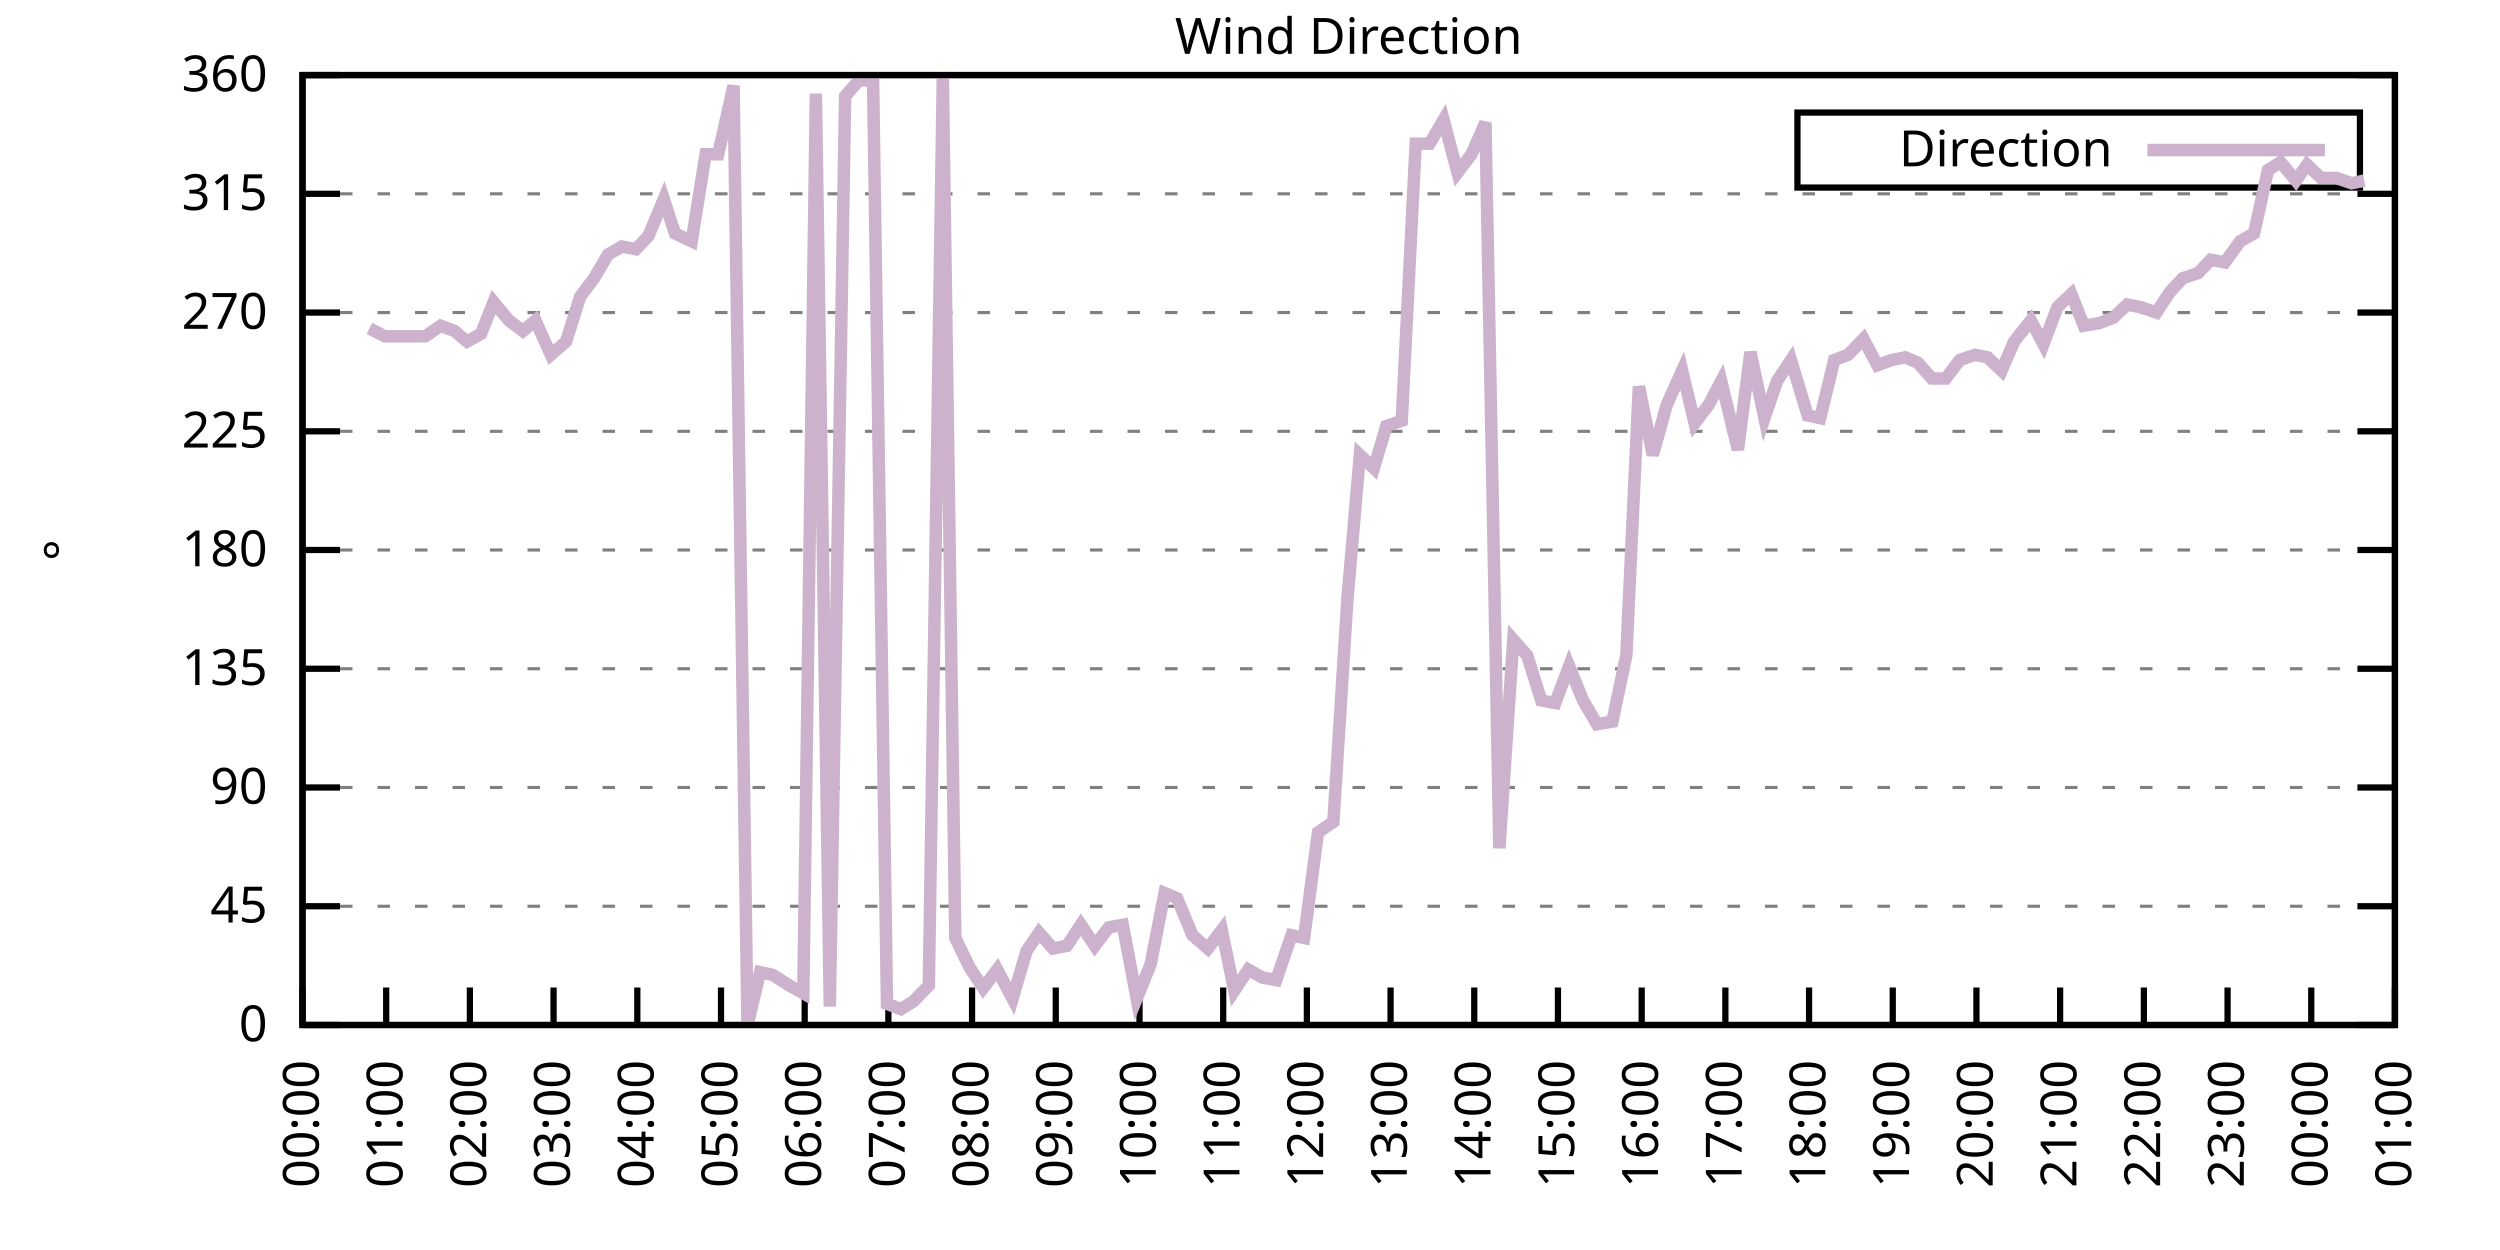
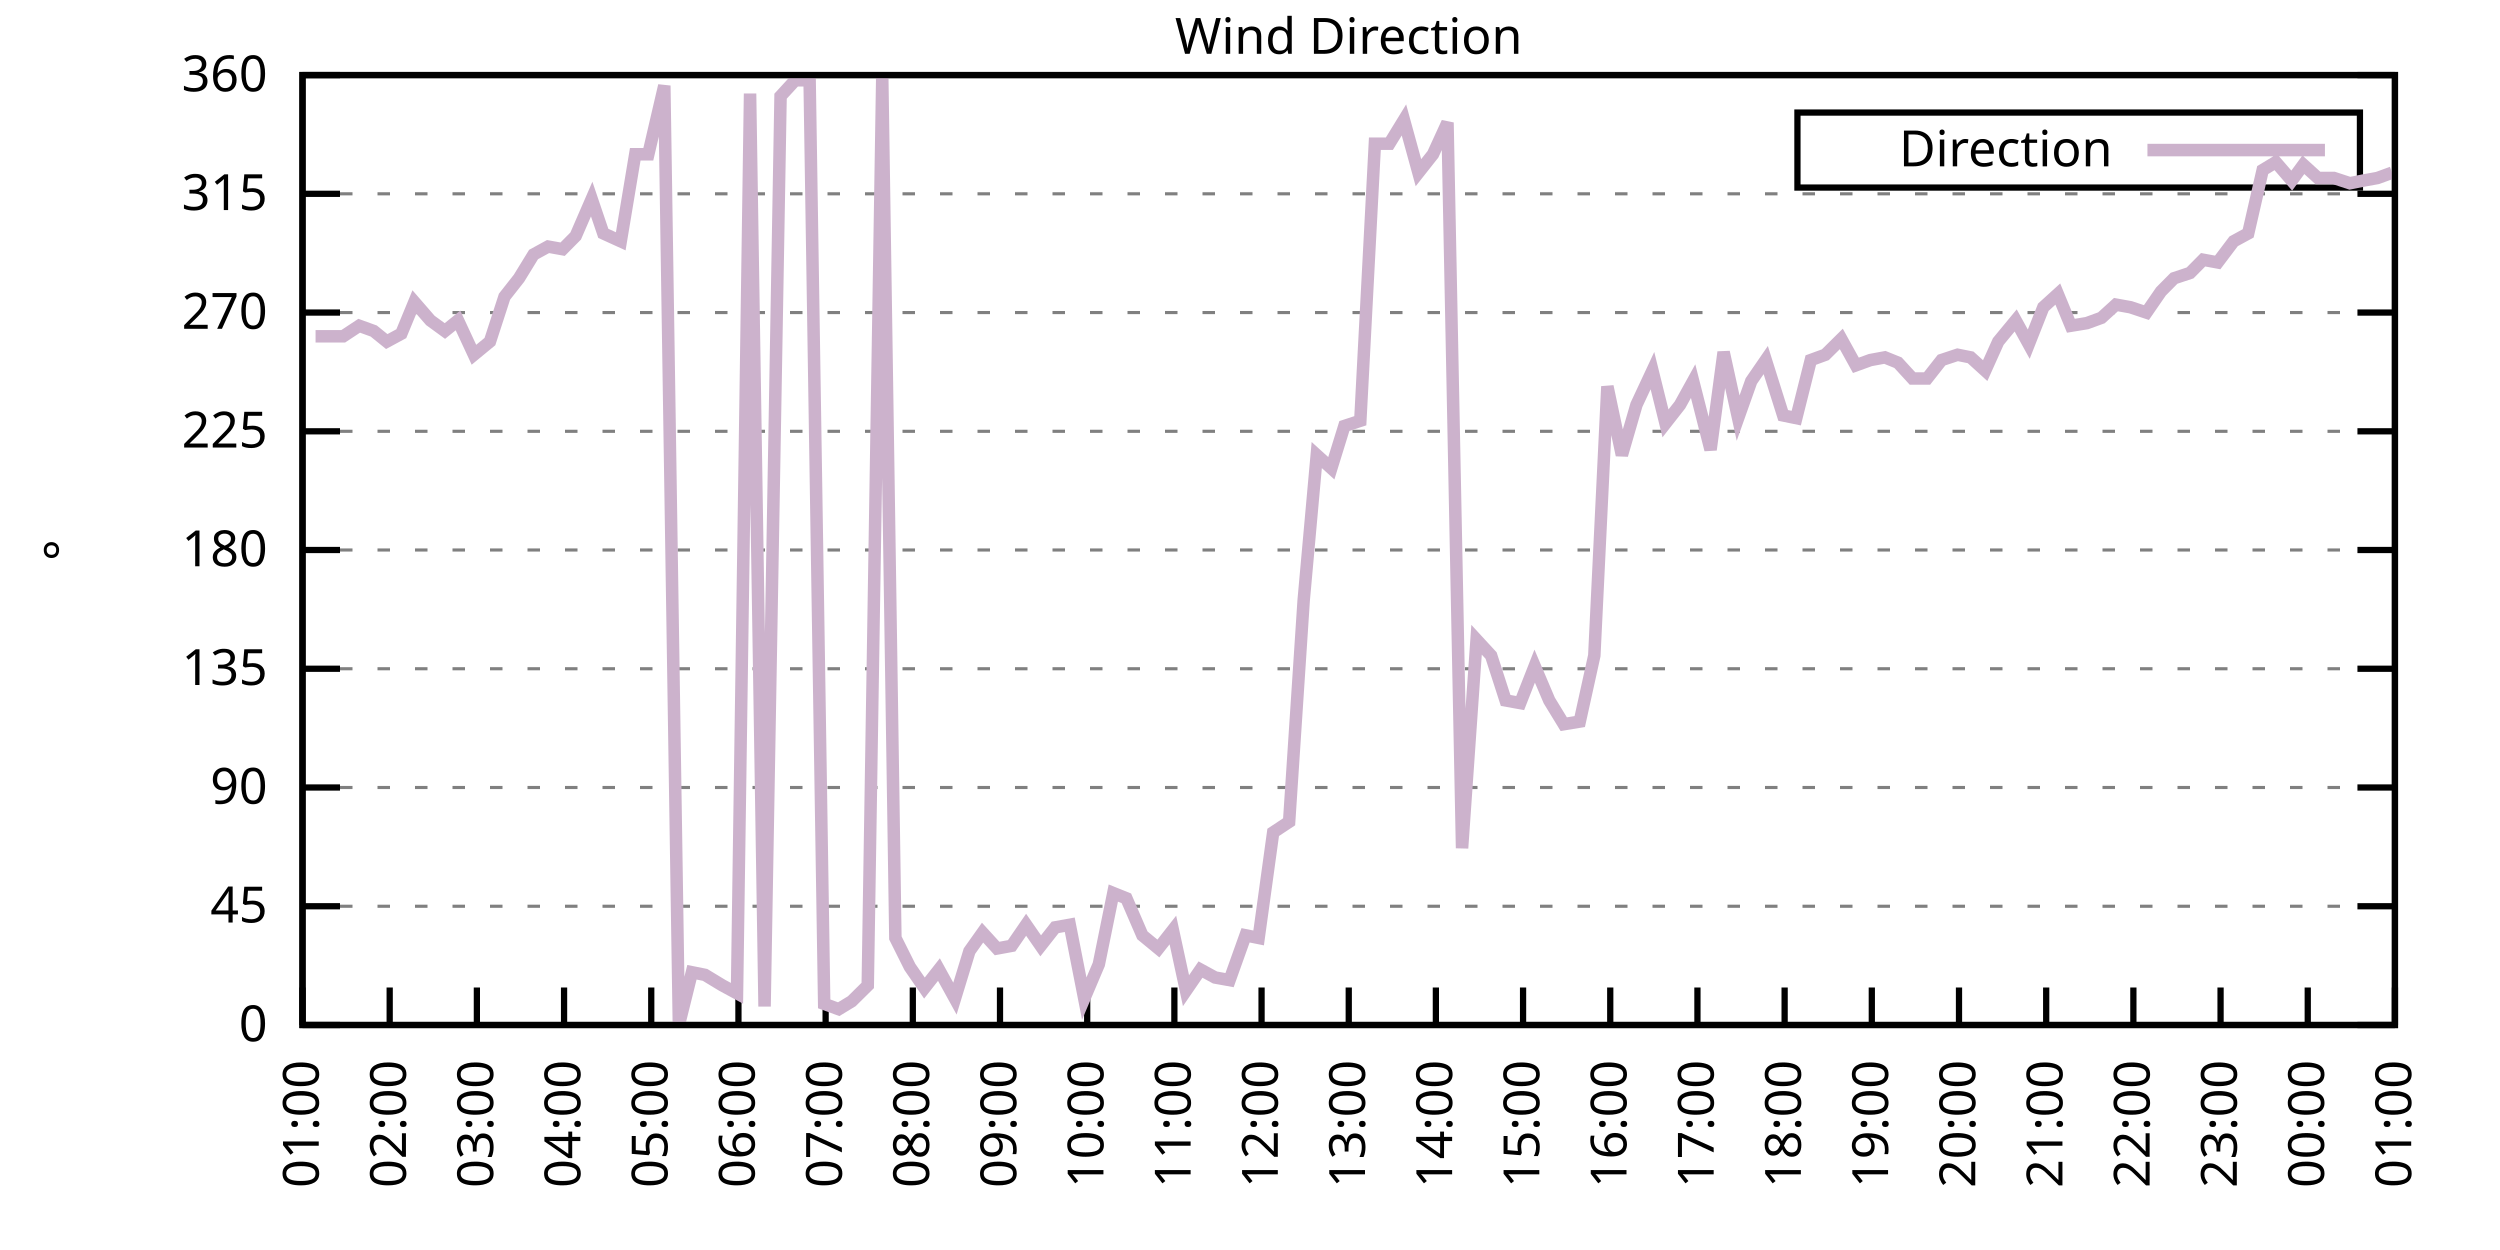
<svg xmlns="http://www.w3.org/2000/svg" xmlns:xlink="http://www.w3.org/1999/xlink" width="400" height="200" viewBox="0 0 400 200">
  <g id="gnuplot_canvas">
    <rect x="0" y="0" width="400" height="200" fill="none" />
    <defs>
      <circle id="gpDot" r="0.5" stroke-width="0.5" stroke="currentColor" />
      <path id="gpPt0" stroke-width="0.333" stroke="currentColor" d="M-1,0 h2 M0,-1 v2" />
      <path id="gpPt1" stroke-width="0.333" stroke="currentColor" d="M-1,-1 L1,1 M1,-1 L-1,1" />
      <path id="gpPt2" stroke-width="0.333" stroke="currentColor" d="M-1,0 L1,0 M0,-1 L0,1 M-1,-1 L1,1 M-1,1 L1,-1" />
      <rect id="gpPt3" stroke-width="0.333" stroke="currentColor" x="-1" y="-1" width="2" height="2" />
      <rect id="gpPt4" stroke-width="0.333" stroke="currentColor" fill="currentColor" x="-1" y="-1" width="2" height="2" />
      <circle id="gpPt5" stroke-width="0.333" stroke="currentColor" cx="0" cy="0" r="1" />
      <use xlink:href="#gpPt5" id="gpPt6" fill="currentColor" stroke="none" />
      <path id="gpPt7" stroke-width="0.333" stroke="currentColor" d="M0,-1.33 L-1.33,0.67 L1.33,0.67 z" />
      <use xlink:href="#gpPt7" id="gpPt8" fill="currentColor" stroke="none" />
      <use xlink:href="#gpPt7" id="gpPt9" stroke="currentColor" transform="rotate(180)" />
      <use xlink:href="#gpPt9" id="gpPt10" fill="currentColor" stroke="none" />
      <use xlink:href="#gpPt3" id="gpPt11" stroke="currentColor" transform="rotate(45)" />
      <use xlink:href="#gpPt11" id="gpPt12" fill="currentColor" stroke="none" />
      <path id="gpPt13" stroke-width="0.333" stroke="currentColor" d="M0,1.330 L1.265,0.411 L0.782,-1.067 L-0.782,-1.076 L-1.265,0.411 z" />
      <use xlink:href="#gpPt13" id="gpPt14" fill="currentColor" stroke="none" />
      <filter id="textbox" filterUnits="objectBoundingBox" x="0" y="0" height="1" width="1">
        <feFlood flood-color="white" flood-opacity="1" result="bgnd" />
        <feComposite in="SourceGraphic" in2="bgnd" operator="atop" />
      </filter>
      <filter id="greybox" filterUnits="objectBoundingBox" x="0" y="0" height="1" width="1">
        <feFlood flood-color="lightgrey" flood-opacity="1" result="grey" />
        <feComposite in="SourceGraphic" in2="grey" operator="atop" />
      </filter>
    </defs>
    <g fill="none" color="white" stroke="currentColor" stroke-width="1.00" stroke-linecap="butt" stroke-linejoin="miter">
</g>
    <g fill="none" color="black" stroke="currentColor" stroke-width="1.00" stroke-linecap="butt" stroke-linejoin="miter">
      <g stroke="none" shape-rendering="crispEdges">
        <polygon fill="rgb(255, 255, 255)" points="48.40,164.00 383.18,164.00 383.18,12.02 48.40,12.02 " />
      </g>
    </g>
    <g fill="none" color="black" stroke="currentColor" stroke-width="1.00" stroke-linecap="butt" stroke-linejoin="miter">
</g>
    <g fill="none" color="black" stroke="black" stroke-width="0.50" stroke-linecap="butt" stroke-linejoin="miter">
</g>
    <g fill="none" color="gray" stroke="currentColor" stroke-width="0.50" stroke-linecap="butt" stroke-linejoin="miter">
      <path stroke="gray" stroke-dasharray="2,4" class="gridline" d="M48.40,164.00 L383.19,164.00  " />
    </g>
    <g fill="none" color="gray" stroke="gray" stroke-width="1.00" stroke-linecap="butt" stroke-linejoin="miter">
</g>
    <g fill="none" color="black" stroke="currentColor" stroke-width="1.00" stroke-linecap="butt" stroke-linejoin="miter">
      <path stroke="black" d="M48.40,164.00 L54.40,164.00 M383.19,164.00 L377.19,164.00  " />
      <g transform="translate(42.80,166.60)" stroke="none" fill="black" font-family="Sans" font-size="8.00" text-anchor="end">
        <text>
          <tspan font-family="Sans"> 0</tspan>
        </text>
      </g>
    </g>
    <g fill="none" color="black" stroke="currentColor" stroke-width="1.00" stroke-linecap="butt" stroke-linejoin="miter">
</g>
    <g fill="none" color="black" stroke="black" stroke-width="0.50" stroke-linecap="butt" stroke-linejoin="miter">
</g>
    <g fill="none" color="gray" stroke="currentColor" stroke-width="0.50" stroke-linecap="butt" stroke-linejoin="miter">
      <path stroke="gray" stroke-dasharray="2,4" class="gridline" d="M48.40,145.00 L383.19,145.00  " />
    </g>
    <g fill="none" color="gray" stroke="gray" stroke-width="1.00" stroke-linecap="butt" stroke-linejoin="miter">
</g>
    <g fill="none" color="black" stroke="currentColor" stroke-width="1.00" stroke-linecap="butt" stroke-linejoin="miter">
      <path stroke="black" d="M48.40,145.00 L54.40,145.00 M383.19,145.00 L377.19,145.00  " />
      <g transform="translate(42.80,147.60)" stroke="none" fill="black" font-family="Sans" font-size="8.00" text-anchor="end">
        <text>
          <tspan font-family="Sans"> 45</tspan>
        </text>
      </g>
    </g>
    <g fill="none" color="black" stroke="currentColor" stroke-width="1.00" stroke-linecap="butt" stroke-linejoin="miter">
</g>
    <g fill="none" color="black" stroke="black" stroke-width="0.50" stroke-linecap="butt" stroke-linejoin="miter">
</g>
    <g fill="none" color="gray" stroke="currentColor" stroke-width="0.50" stroke-linecap="butt" stroke-linejoin="miter">
      <path stroke="gray" stroke-dasharray="2,4" class="gridline" d="M48.40,126.00 L383.19,126.00  " />
    </g>
    <g fill="none" color="gray" stroke="gray" stroke-width="1.00" stroke-linecap="butt" stroke-linejoin="miter">
</g>
    <g fill="none" color="black" stroke="currentColor" stroke-width="1.00" stroke-linecap="butt" stroke-linejoin="miter">
      <path stroke="black" d="M48.40,126.00 L54.40,126.00 M383.19,126.00 L377.19,126.00  " />
      <g transform="translate(42.80,128.60)" stroke="none" fill="black" font-family="Sans" font-size="8.00" text-anchor="end">
        <text>
          <tspan font-family="Sans"> 90</tspan>
        </text>
      </g>
    </g>
    <g fill="none" color="black" stroke="currentColor" stroke-width="1.00" stroke-linecap="butt" stroke-linejoin="miter">
</g>
    <g fill="none" color="black" stroke="black" stroke-width="0.50" stroke-linecap="butt" stroke-linejoin="miter">
</g>
    <g fill="none" color="gray" stroke="currentColor" stroke-width="0.50" stroke-linecap="butt" stroke-linejoin="miter">
      <path stroke="gray" stroke-dasharray="2,4" class="gridline" d="M48.40,107.00 L383.19,107.00  " />
    </g>
    <g fill="none" color="gray" stroke="gray" stroke-width="1.00" stroke-linecap="butt" stroke-linejoin="miter">
</g>
    <g fill="none" color="black" stroke="currentColor" stroke-width="1.00" stroke-linecap="butt" stroke-linejoin="miter">
      <path stroke="black" d="M48.40,107.00 L54.40,107.00 M383.19,107.00 L377.19,107.00  " />
      <g transform="translate(42.80,109.60)" stroke="none" fill="black" font-family="Sans" font-size="8.00" text-anchor="end">
        <text>
          <tspan font-family="Sans"> 135</tspan>
        </text>
      </g>
    </g>
    <g fill="none" color="black" stroke="currentColor" stroke-width="1.00" stroke-linecap="butt" stroke-linejoin="miter">
</g>
    <g fill="none" color="black" stroke="black" stroke-width="0.50" stroke-linecap="butt" stroke-linejoin="miter">
</g>
    <g fill="none" color="gray" stroke="currentColor" stroke-width="0.50" stroke-linecap="butt" stroke-linejoin="miter">
      <path stroke="gray" stroke-dasharray="2,4" class="gridline" d="M48.40,88.00 L383.19,88.00  " />
    </g>
    <g fill="none" color="gray" stroke="gray" stroke-width="1.00" stroke-linecap="butt" stroke-linejoin="miter">
</g>
    <g fill="none" color="black" stroke="currentColor" stroke-width="1.00" stroke-linecap="butt" stroke-linejoin="miter">
      <path stroke="black" d="M48.40,88.00 L54.40,88.00 M383.19,88.00 L377.19,88.00  " />
      <g transform="translate(42.80,90.60)" stroke="none" fill="black" font-family="Sans" font-size="8.00" text-anchor="end">
        <text>
          <tspan font-family="Sans"> 180</tspan>
        </text>
      </g>
    </g>
    <g fill="none" color="black" stroke="currentColor" stroke-width="1.00" stroke-linecap="butt" stroke-linejoin="miter">
</g>
    <g fill="none" color="black" stroke="black" stroke-width="0.50" stroke-linecap="butt" stroke-linejoin="miter">
</g>
    <g fill="none" color="gray" stroke="currentColor" stroke-width="0.50" stroke-linecap="butt" stroke-linejoin="miter">
      <path stroke="gray" stroke-dasharray="2,4" class="gridline" d="M48.40,69.01 L383.19,69.01  " />
    </g>
    <g fill="none" color="gray" stroke="gray" stroke-width="1.00" stroke-linecap="butt" stroke-linejoin="miter">
</g>
    <g fill="none" color="black" stroke="currentColor" stroke-width="1.00" stroke-linecap="butt" stroke-linejoin="miter">
      <path stroke="black" d="M48.40,69.01 L54.40,69.01 M383.19,69.01 L377.19,69.01  " />
      <g transform="translate(42.80,71.61)" stroke="none" fill="black" font-family="Sans" font-size="8.00" text-anchor="end">
        <text>
          <tspan font-family="Sans"> 225</tspan>
        </text>
      </g>
    </g>
    <g fill="none" color="black" stroke="currentColor" stroke-width="1.00" stroke-linecap="butt" stroke-linejoin="miter">
</g>
    <g fill="none" color="black" stroke="black" stroke-width="0.50" stroke-linecap="butt" stroke-linejoin="miter">
</g>
    <g fill="none" color="gray" stroke="currentColor" stroke-width="0.50" stroke-linecap="butt" stroke-linejoin="miter">
      <path stroke="gray" stroke-dasharray="2,4" class="gridline" d="M48.40,50.01 L383.19,50.01  " />
    </g>
    <g fill="none" color="gray" stroke="gray" stroke-width="1.00" stroke-linecap="butt" stroke-linejoin="miter">
</g>
    <g fill="none" color="black" stroke="currentColor" stroke-width="1.00" stroke-linecap="butt" stroke-linejoin="miter">
      <path stroke="black" d="M48.40,50.01 L54.40,50.01 M383.19,50.01 L377.19,50.01  " />
      <g transform="translate(42.80,52.61)" stroke="none" fill="black" font-family="Sans" font-size="8.00" text-anchor="end">
        <text>
          <tspan font-family="Sans"> 270</tspan>
        </text>
      </g>
    </g>
    <g fill="none" color="black" stroke="currentColor" stroke-width="1.00" stroke-linecap="butt" stroke-linejoin="miter">
</g>
    <g fill="none" color="black" stroke="black" stroke-width="0.50" stroke-linecap="butt" stroke-linejoin="miter">
</g>
    <g fill="none" color="gray" stroke="currentColor" stroke-width="0.50" stroke-linecap="butt" stroke-linejoin="miter">
      <path stroke="gray" stroke-dasharray="2,4" class="gridline" d="M48.40,31.01 L383.19,31.01  " />
    </g>
    <g fill="none" color="gray" stroke="gray" stroke-width="1.00" stroke-linecap="butt" stroke-linejoin="miter">
</g>
    <g fill="none" color="black" stroke="currentColor" stroke-width="1.00" stroke-linecap="butt" stroke-linejoin="miter">
      <path stroke="black" d="M48.40,31.01 L54.40,31.01 M383.19,31.01 L377.19,31.01  " />
      <g transform="translate(42.80,33.61)" stroke="none" fill="black" font-family="Sans" font-size="8.00" text-anchor="end">
        <text>
          <tspan font-family="Sans"> 315</tspan>
        </text>
      </g>
    </g>
    <g fill="none" color="black" stroke="currentColor" stroke-width="1.00" stroke-linecap="butt" stroke-linejoin="miter">
</g>
    <g fill="none" color="black" stroke="black" stroke-width="0.50" stroke-linecap="butt" stroke-linejoin="miter">
</g>
    <g fill="none" color="gray" stroke="currentColor" stroke-width="0.50" stroke-linecap="butt" stroke-linejoin="miter">
      <path stroke="gray" stroke-dasharray="2,4" class="gridline" d="M48.40,12.01 L383.19,12.01  " />
    </g>
    <g fill="none" color="gray" stroke="gray" stroke-width="1.00" stroke-linecap="butt" stroke-linejoin="miter">
</g>
    <g fill="none" color="black" stroke="currentColor" stroke-width="1.00" stroke-linecap="butt" stroke-linejoin="miter">
      <path stroke="black" d="M48.40,12.01 L54.40,12.01 M383.19,12.01 L377.19,12.01  " />
      <g transform="translate(42.80,14.61)" stroke="none" fill="black" font-family="Sans" font-size="8.00" text-anchor="end">
        <text>
          <tspan font-family="Sans"> 360</tspan>
        </text>
      </g>
    </g>
    <g fill="none" color="black" stroke="currentColor" stroke-width="1.00" stroke-linecap="butt" stroke-linejoin="miter">
      <path stroke="black" d="M48.40,164.00 L48.40,158.00  " />
      <g transform="translate(51.00,169.60) rotate(270.00)" stroke="none" fill="black" font-family="Sans" font-size="8.00" text-anchor="end">
        <text>
-           <tspan font-family="Sans">00:00</tspan>
-         </text>
-       </g>
-     </g>
-     <g fill="none" color="black" stroke="currentColor" stroke-width="1.00" stroke-linecap="butt" stroke-linejoin="miter">
-       <path stroke="black" d="M61.79,164.00 L61.79,158.00  " />
-       <g transform="translate(64.39,169.60) rotate(270.00)" stroke="none" fill="black" font-family="Sans" font-size="8.00" text-anchor="end">
-         <text>
          <tspan font-family="Sans">01:00</tspan>
        </text>
      </g>
    </g>
    <g fill="none" color="black" stroke="currentColor" stroke-width="1.00" stroke-linecap="butt" stroke-linejoin="miter">
-       <path stroke="black" d="M75.18,164.00 L75.18,158.00  " />
-       <g transform="translate(77.78,169.60) rotate(270.00)" stroke="none" fill="black" font-family="Sans" font-size="8.00" text-anchor="end">
+       <path stroke="black" d="M62.35,164.00 L62.35,158.00  " />
+       <g transform="translate(64.95,169.60) rotate(270.00)" stroke="none" fill="black" font-family="Sans" font-size="8.00" text-anchor="end">
        <text>
          <tspan font-family="Sans">02:00</tspan>
        </text>
      </g>
    </g>
    <g fill="none" color="black" stroke="currentColor" stroke-width="1.00" stroke-linecap="butt" stroke-linejoin="miter">
-       <path stroke="black" d="M88.57,164.00 L88.57,158.00  " />
-       <g transform="translate(91.17,169.60) rotate(270.00)" stroke="none" fill="black" font-family="Sans" font-size="8.00" text-anchor="end">
+       <path stroke="black" d="M76.30,164.00 L76.30,158.00  " />
+       <g transform="translate(78.90,169.60) rotate(270.00)" stroke="none" fill="black" font-family="Sans" font-size="8.00" text-anchor="end">
        <text>
          <tspan font-family="Sans">03:00</tspan>
        </text>
      </g>
    </g>
    <g fill="none" color="black" stroke="currentColor" stroke-width="1.00" stroke-linecap="butt" stroke-linejoin="miter">
-       <path stroke="black" d="M101.97,164.00 L101.97,158.00  " />
-       <g transform="translate(104.57,169.60) rotate(270.00)" stroke="none" fill="black" font-family="Sans" font-size="8.00" text-anchor="end">
+       <path stroke="black" d="M90.25,164.00 L90.25,158.00  " />
+       <g transform="translate(92.85,169.60) rotate(270.00)" stroke="none" fill="black" font-family="Sans" font-size="8.00" text-anchor="end">
        <text>
          <tspan font-family="Sans">04:00</tspan>
        </text>
      </g>
    </g>
    <g fill="none" color="black" stroke="currentColor" stroke-width="1.00" stroke-linecap="butt" stroke-linejoin="miter">
-       <path stroke="black" d="M115.36,164.00 L115.36,158.00  " />
-       <g transform="translate(117.96,169.60) rotate(270.00)" stroke="none" fill="black" font-family="Sans" font-size="8.00" text-anchor="end">
+       <path stroke="black" d="M104.20,164.00 L104.20,158.00  " />
+       <g transform="translate(106.80,169.60) rotate(270.00)" stroke="none" fill="black" font-family="Sans" font-size="8.00" text-anchor="end">
        <text>
          <tspan font-family="Sans">05:00</tspan>
        </text>
      </g>
    </g>
    <g fill="none" color="black" stroke="currentColor" stroke-width="1.00" stroke-linecap="butt" stroke-linejoin="miter">
-       <path stroke="black" d="M128.75,164.00 L128.75,158.00  " />
-       <g transform="translate(131.35,169.60) rotate(270.00)" stroke="none" fill="black" font-family="Sans" font-size="8.00" text-anchor="end">
+       <path stroke="black" d="M118.15,164.00 L118.15,158.00  " />
+       <g transform="translate(120.75,169.60) rotate(270.00)" stroke="none" fill="black" font-family="Sans" font-size="8.00" text-anchor="end">
        <text>
          <tspan font-family="Sans">06:00</tspan>
        </text>
      </g>
    </g>
    <g fill="none" color="black" stroke="currentColor" stroke-width="1.00" stroke-linecap="butt" stroke-linejoin="miter">
-       <path stroke="black" d="M142.14,164.00 L142.14,158.00  " />
-       <g transform="translate(144.74,169.60) rotate(270.00)" stroke="none" fill="black" font-family="Sans" font-size="8.00" text-anchor="end">
+       <path stroke="black" d="M132.10,164.00 L132.10,158.00  " />
+       <g transform="translate(134.70,169.60) rotate(270.00)" stroke="none" fill="black" font-family="Sans" font-size="8.00" text-anchor="end">
        <text>
          <tspan font-family="Sans">07:00</tspan>
        </text>
      </g>
    </g>
    <g fill="none" color="black" stroke="currentColor" stroke-width="1.00" stroke-linecap="butt" stroke-linejoin="miter">
-       <path stroke="black" d="M155.53,164.00 L155.53,158.00  " />
-       <g transform="translate(158.13,169.60) rotate(270.00)" stroke="none" fill="black" font-family="Sans" font-size="8.00" text-anchor="end">
+       <path stroke="black" d="M146.05,164.00 L146.05,158.00  " />
+       <g transform="translate(148.65,169.60) rotate(270.00)" stroke="none" fill="black" font-family="Sans" font-size="8.00" text-anchor="end">
        <text>
          <tspan font-family="Sans">08:00</tspan>
        </text>
      </g>
    </g>
    <g fill="none" color="black" stroke="currentColor" stroke-width="1.00" stroke-linecap="butt" stroke-linejoin="miter">
-       <path stroke="black" d="M168.92,164.00 L168.92,158.00  " />
-       <g transform="translate(171.52,169.60) rotate(270.00)" stroke="none" fill="black" font-family="Sans" font-size="8.00" text-anchor="end">
+       <path stroke="black" d="M160.00,164.00 L160.00,158.00  " />
+       <g transform="translate(162.60,169.60) rotate(270.00)" stroke="none" fill="black" font-family="Sans" font-size="8.00" text-anchor="end">
        <text>
          <tspan font-family="Sans">09:00</tspan>
        </text>
      </g>
    </g>
    <g fill="none" color="black" stroke="currentColor" stroke-width="1.00" stroke-linecap="butt" stroke-linejoin="miter">
-       <path stroke="black" d="M182.32,164.00 L182.32,158.00  " />
-       <g transform="translate(184.92,169.60) rotate(270.00)" stroke="none" fill="black" font-family="Sans" font-size="8.00" text-anchor="end">
+       <path stroke="black" d="M173.95,164.00 L173.95,158.00  " />
+       <g transform="translate(176.55,169.60) rotate(270.00)" stroke="none" fill="black" font-family="Sans" font-size="8.00" text-anchor="end">
        <text>
          <tspan font-family="Sans">10:00</tspan>
        </text>
      </g>
    </g>
    <g fill="none" color="black" stroke="currentColor" stroke-width="1.00" stroke-linecap="butt" stroke-linejoin="miter">
-       <path stroke="black" d="M195.71,164.00 L195.71,158.00  " />
-       <g transform="translate(198.31,169.60) rotate(270.00)" stroke="none" fill="black" font-family="Sans" font-size="8.00" text-anchor="end">
+       <path stroke="black" d="M187.90,164.00 L187.90,158.00  " />
+       <g transform="translate(190.50,169.60) rotate(270.00)" stroke="none" fill="black" font-family="Sans" font-size="8.00" text-anchor="end">
        <text>
          <tspan font-family="Sans">11:00</tspan>
        </text>
      </g>
    </g>
    <g fill="none" color="black" stroke="currentColor" stroke-width="1.00" stroke-linecap="butt" stroke-linejoin="miter">
-       <path stroke="black" d="M209.10,164.00 L209.10,158.00  " />
-       <g transform="translate(211.70,169.60) rotate(270.00)" stroke="none" fill="black" font-family="Sans" font-size="8.00" text-anchor="end">
+       <path stroke="black" d="M201.85,164.00 L201.85,158.00  " />
+       <g transform="translate(204.45,169.60) rotate(270.00)" stroke="none" fill="black" font-family="Sans" font-size="8.00" text-anchor="end">
        <text>
          <tspan font-family="Sans">12:00</tspan>
        </text>
      </g>
    </g>
    <g fill="none" color="black" stroke="currentColor" stroke-width="1.00" stroke-linecap="butt" stroke-linejoin="miter">
-       <path stroke="black" d="M222.49,164.00 L222.49,158.00  " />
-       <g transform="translate(225.09,169.60) rotate(270.00)" stroke="none" fill="black" font-family="Sans" font-size="8.00" text-anchor="end">
+       <path stroke="black" d="M215.80,164.00 L215.80,158.00  " />
+       <g transform="translate(218.40,169.60) rotate(270.00)" stroke="none" fill="black" font-family="Sans" font-size="8.00" text-anchor="end">
        <text>
          <tspan font-family="Sans">13:00</tspan>
        </text>
      </g>
    </g>
    <g fill="none" color="black" stroke="currentColor" stroke-width="1.00" stroke-linecap="butt" stroke-linejoin="miter">
-       <path stroke="black" d="M235.88,164.00 L235.88,158.00  " />
-       <g transform="translate(238.48,169.60) rotate(270.00)" stroke="none" fill="black" font-family="Sans" font-size="8.00" text-anchor="end">
+       <path stroke="black" d="M229.74,164.00 L229.74,158.00  " />
+       <g transform="translate(232.34,169.60) rotate(270.00)" stroke="none" fill="black" font-family="Sans" font-size="8.00" text-anchor="end">
        <text>
          <tspan font-family="Sans">14:00</tspan>
        </text>
      </g>
    </g>
    <g fill="none" color="black" stroke="currentColor" stroke-width="1.00" stroke-linecap="butt" stroke-linejoin="miter">
-       <path stroke="black" d="M249.27,164.00 L249.27,158.00  " />
-       <g transform="translate(251.87,169.60) rotate(270.00)" stroke="none" fill="black" font-family="Sans" font-size="8.00" text-anchor="end">
+       <path stroke="black" d="M243.69,164.00 L243.69,158.00  " />
+       <g transform="translate(246.29,169.60) rotate(270.00)" stroke="none" fill="black" font-family="Sans" font-size="8.00" text-anchor="end">
        <text>
          <tspan font-family="Sans">15:00</tspan>
        </text>
      </g>
    </g>
    <g fill="none" color="black" stroke="currentColor" stroke-width="1.00" stroke-linecap="butt" stroke-linejoin="miter">
-       <path stroke="black" d="M262.67,164.00 L262.67,158.00  " />
-       <g transform="translate(265.27,169.60) rotate(270.00)" stroke="none" fill="black" font-family="Sans" font-size="8.00" text-anchor="end">
+       <path stroke="black" d="M257.64,164.00 L257.64,158.00  " />
+       <g transform="translate(260.24,169.60) rotate(270.00)" stroke="none" fill="black" font-family="Sans" font-size="8.00" text-anchor="end">
        <text>
          <tspan font-family="Sans">16:00</tspan>
        </text>
      </g>
    </g>
    <g fill="none" color="black" stroke="currentColor" stroke-width="1.00" stroke-linecap="butt" stroke-linejoin="miter">
-       <path stroke="black" d="M276.06,164.00 L276.06,158.00  " />
-       <g transform="translate(278.66,169.60) rotate(270.00)" stroke="none" fill="black" font-family="Sans" font-size="8.00" text-anchor="end">
+       <path stroke="black" d="M271.59,164.00 L271.59,158.00  " />
+       <g transform="translate(274.19,169.60) rotate(270.00)" stroke="none" fill="black" font-family="Sans" font-size="8.00" text-anchor="end">
        <text>
          <tspan font-family="Sans">17:00</tspan>
        </text>
      </g>
    </g>
    <g fill="none" color="black" stroke="currentColor" stroke-width="1.00" stroke-linecap="butt" stroke-linejoin="miter">
-       <path stroke="black" d="M289.45,164.00 L289.45,158.00  " />
-       <g transform="translate(292.05,169.60) rotate(270.00)" stroke="none" fill="black" font-family="Sans" font-size="8.00" text-anchor="end">
+       <path stroke="black" d="M285.54,164.00 L285.54,158.00  " />
+       <g transform="translate(288.14,169.60) rotate(270.00)" stroke="none" fill="black" font-family="Sans" font-size="8.00" text-anchor="end">
        <text>
          <tspan font-family="Sans">18:00</tspan>
        </text>
      </g>
    </g>
    <g fill="none" color="black" stroke="currentColor" stroke-width="1.00" stroke-linecap="butt" stroke-linejoin="miter">
-       <path stroke="black" d="M302.84,164.00 L302.84,158.00  " />
-       <g transform="translate(305.44,169.60) rotate(270.00)" stroke="none" fill="black" font-family="Sans" font-size="8.00" text-anchor="end">
+       <path stroke="black" d="M299.49,164.00 L299.49,158.00  " />
+       <g transform="translate(302.09,169.60) rotate(270.00)" stroke="none" fill="black" font-family="Sans" font-size="8.00" text-anchor="end">
        <text>
          <tspan font-family="Sans">19:00</tspan>
        </text>
      </g>
    </g>
    <g fill="none" color="black" stroke="currentColor" stroke-width="1.00" stroke-linecap="butt" stroke-linejoin="miter">
-       <path stroke="black" d="M316.23,164.00 L316.23,158.00  " />
-       <g transform="translate(318.83,169.60) rotate(270.00)" stroke="none" fill="black" font-family="Sans" font-size="8.00" text-anchor="end">
+       <path stroke="black" d="M313.44,164.00 L313.44,158.00  " />
+       <g transform="translate(316.04,169.60) rotate(270.00)" stroke="none" fill="black" font-family="Sans" font-size="8.00" text-anchor="end">
        <text>
          <tspan font-family="Sans">20:00</tspan>
        </text>
      </g>
    </g>
    <g fill="none" color="black" stroke="currentColor" stroke-width="1.00" stroke-linecap="butt" stroke-linejoin="miter">
-       <path stroke="black" d="M329.62,164.00 L329.62,158.00  " />
-       <g transform="translate(332.22,169.60) rotate(270.00)" stroke="none" fill="black" font-family="Sans" font-size="8.00" text-anchor="end">
+       <path stroke="black" d="M327.39,164.00 L327.39,158.00  " />
+       <g transform="translate(329.99,169.60) rotate(270.00)" stroke="none" fill="black" font-family="Sans" font-size="8.00" text-anchor="end">
        <text>
          <tspan font-family="Sans">21:00</tspan>
        </text>
      </g>
    </g>
    <g fill="none" color="black" stroke="currentColor" stroke-width="1.00" stroke-linecap="butt" stroke-linejoin="miter">
-       <path stroke="black" d="M343.02,164.00 L343.02,158.00  " />
-       <g transform="translate(345.62,169.60) rotate(270.00)" stroke="none" fill="black" font-family="Sans" font-size="8.00" text-anchor="end">
+       <path stroke="black" d="M341.34,164.00 L341.34,158.00  " />
+       <g transform="translate(343.94,169.60) rotate(270.00)" stroke="none" fill="black" font-family="Sans" font-size="8.00" text-anchor="end">
        <text>
          <tspan font-family="Sans">22:00</tspan>
        </text>
      </g>
    </g>
    <g fill="none" color="black" stroke="currentColor" stroke-width="1.00" stroke-linecap="butt" stroke-linejoin="miter">
-       <path stroke="black" d="M356.41,164.00 L356.41,158.00  " />
-       <g transform="translate(359.01,169.60) rotate(270.00)" stroke="none" fill="black" font-family="Sans" font-size="8.00" text-anchor="end">
+       <path stroke="black" d="M355.29,164.00 L355.29,158.00  " />
+       <g transform="translate(357.89,169.60) rotate(270.00)" stroke="none" fill="black" font-family="Sans" font-size="8.00" text-anchor="end">
        <text>
          <tspan font-family="Sans">23:00</tspan>
        </text>
      </g>
    </g>
    <g fill="none" color="black" stroke="currentColor" stroke-width="1.00" stroke-linecap="butt" stroke-linejoin="miter">
-       <path stroke="black" d="M369.80,164.00 L369.80,158.00  " />
-       <g transform="translate(372.40,169.60) rotate(270.00)" stroke="none" fill="black" font-family="Sans" font-size="8.00" text-anchor="end">
+       <path stroke="black" d="M369.24,164.00 L369.24,158.00  " />
+       <g transform="translate(371.84,169.60) rotate(270.00)" stroke="none" fill="black" font-family="Sans" font-size="8.00" text-anchor="end">
        <text>
          <tspan font-family="Sans">00:00</tspan>
        </text>
      </g>
    </g>
    <g fill="none" color="black" stroke="currentColor" stroke-width="1.00" stroke-linecap="butt" stroke-linejoin="miter">
      <path stroke="black" d="M383.19,164.00 L383.19,158.00  " />
      <g transform="translate(385.79,169.60) rotate(270.00)" stroke="none" fill="black" font-family="Sans" font-size="8.00" text-anchor="end">
        <text>
          <tspan font-family="Sans">01:00</tspan>
        </text>
      </g>
    </g>
    <g fill="none" color="black" stroke="currentColor" stroke-width="1.00" stroke-linecap="butt" stroke-linejoin="miter">
</g>
    <g fill="none" color="black" stroke="currentColor" stroke-width="1.00" stroke-linecap="butt" stroke-linejoin="miter">
      <path stroke="black" d="M48.40,12.01 L48.40,164.00 L383.19,164.00 L383.19,12.01 L48.40,12.01 Z  " />
    </g>
    <g fill="none" color="black" stroke="currentColor" stroke-width="1.00" stroke-linecap="butt" stroke-linejoin="miter">
</g>
    <g fill="none" color="black" stroke="currentColor" stroke-width="1.00" stroke-linecap="butt" stroke-linejoin="miter">
      <path stroke="black" d="M287.59,30.01 L287.59,18.01 L377.59,18.01 L377.59,30.01 L287.59,30.01 Z  " />
    </g>
    <g id="Wind_direction_plot_1">
      <g fill="none" color="white" stroke="black" stroke-width="2.00" stroke-linecap="butt" stroke-linejoin="miter">
</g>
      <g fill="none" color="black" stroke="currentColor" stroke-width="2.00" stroke-linecap="butt" stroke-linejoin="miter">
        <g transform="translate(337.99,26.61)" stroke="none" fill="black" font-family="Sans" font-size="8.00" text-anchor="end">
          <text>
            <tspan font-family="Sans">Direction</tspan>
          </text>
        </g>
      </g>
      <g fill="none" color="black" stroke="currentColor" stroke-width="2.00" stroke-linecap="butt" stroke-linejoin="miter">
-         <path stroke="rgb(204, 178, 204)" d="M343.59,24.01 L371.99,24.01 M59.11,52.54 L61.57,53.81 L63.80,53.81 L65.81,53.81 L68.04,53.81 L70.50,52.12   L72.73,52.96 L74.74,54.65 L76.97,53.39 L78.98,48.32 L81.43,51.27 L83.66,52.96 L85.67,51.27 L88.13,56.76   L90.58,54.65 L92.82,47.47 L95.05,44.52 L97.28,40.72 L99.51,39.45 L101.74,39.87 L103.75,37.76 L106.21,31.85   L107.99,37.34 L110.67,38.61 L112.90,24.68 L114.91,24.68 L117.37,13.70 L119.60,164.00 L121.61,155.56 L123.62,155.98   L126.29,157.67 L128.53,158.93 L130.54,14.97 L132.77,161.04 L135.22,15.39 L137.45,12.85 L139.69,12.85 L141.92,160.62   L144.15,161.47 L146.16,160.20 L148.61,157.67 L150.85,12.43 L152.85,150.07 L155.09,154.71 L157.32,158.09 L159.55,155.13   L162.01,159.78 L164.24,152.18 L166.25,149.22 L168.48,151.76 L170.71,151.33 L172.94,147.96 L175.17,151.33 L177.41,148.38   L179.64,147.96 L181.87,159.78 L184.10,154.29 L186.33,142.89 L188.34,143.73 L190.80,149.65 L193.25,151.76 L195.48,148.80   L197.49,158.51 L199.73,155.13 L201.96,156.40 L204.19,156.82 L206.64,149.65 L208.65,150.07 L210.88,133.18 L213.34,131.49   L215.57,96.03 L217.58,72.81 L219.81,74.92 L221.82,68.16 L224.28,67.32 L226.51,22.99 L228.74,22.99 L230.97,19.19   L233.20,27.63 L235.44,24.68 L237.67,19.61 L239.90,135.71 L242.13,102.36 L244.36,104.89 L246.60,112.07 L248.83,112.49   L251.06,106.58 L253.29,112.07 L255.52,115.87 L257.98,115.45 L260.21,104.89 L262.22,61.83 L264.45,72.81 L266.68,64.78   L269.14,59.30 L271.15,67.74 L273.38,64.78 L275.39,60.98 L278.07,71.96 L280.07,56.34 L282.31,66.90 L284.32,60.98   L286.55,57.61 L289.23,66.47 L291.23,66.90 L293.47,57.61 L295.70,56.76 L298.15,54.23 L300.39,58.45 L302.62,57.61   L304.85,57.18 L306.86,58.03 L309.09,60.56 L311.32,60.56 L313.55,57.61 L316.01,56.76 L318.02,57.18 L320.25,59.30   L322.26,54.65 L324.94,51.27 L326.95,55.07 L329.18,49.16 L331.41,47.05 L333.42,52.12 L335.87,51.70 L338.10,50.85   L340.34,48.74 L342.57,49.16 L345.02,50.01 L347.26,46.63 L349.26,44.52 L351.72,43.67 L353.73,41.56 L355.96,41.99   L358.42,38.61 L360.65,37.34 L362.88,27.21 L364.89,25.94 L367.34,28.90 L369.13,26.36 L371.36,28.48 L373.82,28.48   L376.27,29.32 L378.28,28.90  " />
+         <path stroke="rgb(204, 178, 204)" d="M343.59,24.01 L371.99,24.01 M50.49,53.81 L52.58,53.81 L54.91,53.81 L57.47,52.12 L59.79,52.96 L61.88,54.65   L64.21,53.39 L66.30,48.32 L68.86,51.27 L71.18,52.96 L73.28,51.27 L75.83,56.76 L78.39,54.65 L80.72,47.47   L83.04,44.52 L85.37,40.72 L87.69,39.45 L90.02,39.87 L92.11,37.76 L94.67,31.85 L96.53,37.34 L99.32,38.61   L101.64,24.68 L103.73,24.68 L106.29,13.70 L108.62,164.00 L110.71,155.56 L112.80,155.98 L115.59,157.67 L117.92,158.93   L120.01,14.97 L122.33,161.04 L124.89,15.39 L127.22,12.85 L129.54,12.85 L131.87,160.62 L134.19,161.47 L136.28,160.20   L138.84,157.67 L141.16,12.43 L143.26,150.07 L145.58,154.71 L147.91,158.09 L150.23,155.13 L152.79,159.78 L155.11,152.18   L157.21,149.22 L159.53,151.76 L161.86,151.33 L164.18,147.96 L166.51,151.33 L168.83,148.38 L171.16,147.96 L173.48,159.78   L175.81,154.29 L178.13,142.89 L180.22,143.73 L182.78,149.65 L185.34,151.76 L187.66,148.80 L189.76,158.51 L192.08,155.13   L194.41,156.40 L196.73,156.82 L199.29,149.65 L201.38,150.07 L203.71,133.18 L206.26,131.49 L208.59,96.03 L210.68,72.81   L213.01,74.92 L215.10,68.16 L217.65,67.32 L219.98,22.99 L222.30,22.99 L224.63,19.19 L226.95,27.63 L229.28,24.68   L231.60,19.61 L233.93,135.71 L236.25,102.36 L238.58,104.89 L240.90,112.07 L243.23,112.49 L245.55,106.58 L247.88,112.07   L250.20,115.87 L252.76,115.45 L255.09,104.89 L257.18,61.83 L259.50,72.81 L261.83,64.78 L264.39,59.30 L266.48,67.74   L268.80,64.78 L270.90,60.98 L273.69,71.96 L275.78,56.34 L278.10,66.90 L280.20,60.98 L282.52,57.61 L285.31,66.47   L287.40,66.90 L289.73,57.61 L292.05,56.76 L294.61,54.23 L296.94,58.45 L299.26,57.61 L301.58,57.18 L303.68,58.03   L306.00,60.56 L308.33,60.56 L310.65,57.61 L313.21,56.76 L315.30,57.18 L317.63,59.30 L319.72,54.65 L322.51,51.27   L324.60,55.07 L326.93,49.16 L329.25,47.05 L331.34,52.12 L333.90,51.70 L336.23,50.85 L338.55,48.74 L340.88,49.16   L343.43,50.01 L345.76,46.63 L347.85,44.52 L350.41,43.67 L352.50,41.56 L354.83,41.99 L357.38,38.61 L359.71,37.34   L362.03,27.21 L364.13,25.94 L366.68,28.90 L368.54,26.36 L370.87,28.48 L373.43,28.48 L375.98,29.32 L378.08,28.90   L380.40,28.48 L382.73,27.63  " />
      </g>
    </g>
    <g fill="none" color="black" stroke="currentColor" stroke-width="2.00" stroke-linecap="butt" stroke-linejoin="miter">
</g>
    <g fill="none" color="black" stroke="black" stroke-width="1.00" stroke-linecap="butt" stroke-linejoin="miter">
</g>
    <g fill="none" color="black" stroke="currentColor" stroke-width="1.00" stroke-linecap="butt" stroke-linejoin="miter">
      <path stroke="black" d="M48.40,12.01 L48.40,164.00 L383.19,164.00 L383.19,12.01 L48.40,12.01 Z  " />
      <g transform="translate(12.80,88.01) rotate(270.00)" stroke="none" fill="black" font-family="Sans" font-size="8.00" text-anchor="middle">
        <text>
          <tspan font-family="Sans">°</tspan>
        </text>
      </g>
    </g>
    <g fill="none" color="black" stroke="currentColor" stroke-width="1.00" stroke-linecap="butt" stroke-linejoin="miter">
</g>
    <g fill="none" color="black" stroke="currentColor" stroke-width="1.00" stroke-linecap="butt" stroke-linejoin="miter">
      <g transform="translate(215.79,8.61)" stroke="none" fill="black" font-family="Sans" font-size="8.00" text-anchor="middle">
        <text>
          <tspan font-family="Sans">Wind Direction</tspan>
        </text>
      </g>
    </g>
    <g fill="none" color="black" stroke="currentColor" stroke-width="1.00" stroke-linecap="butt" stroke-linejoin="miter">
</g>
  </g>
</svg>
